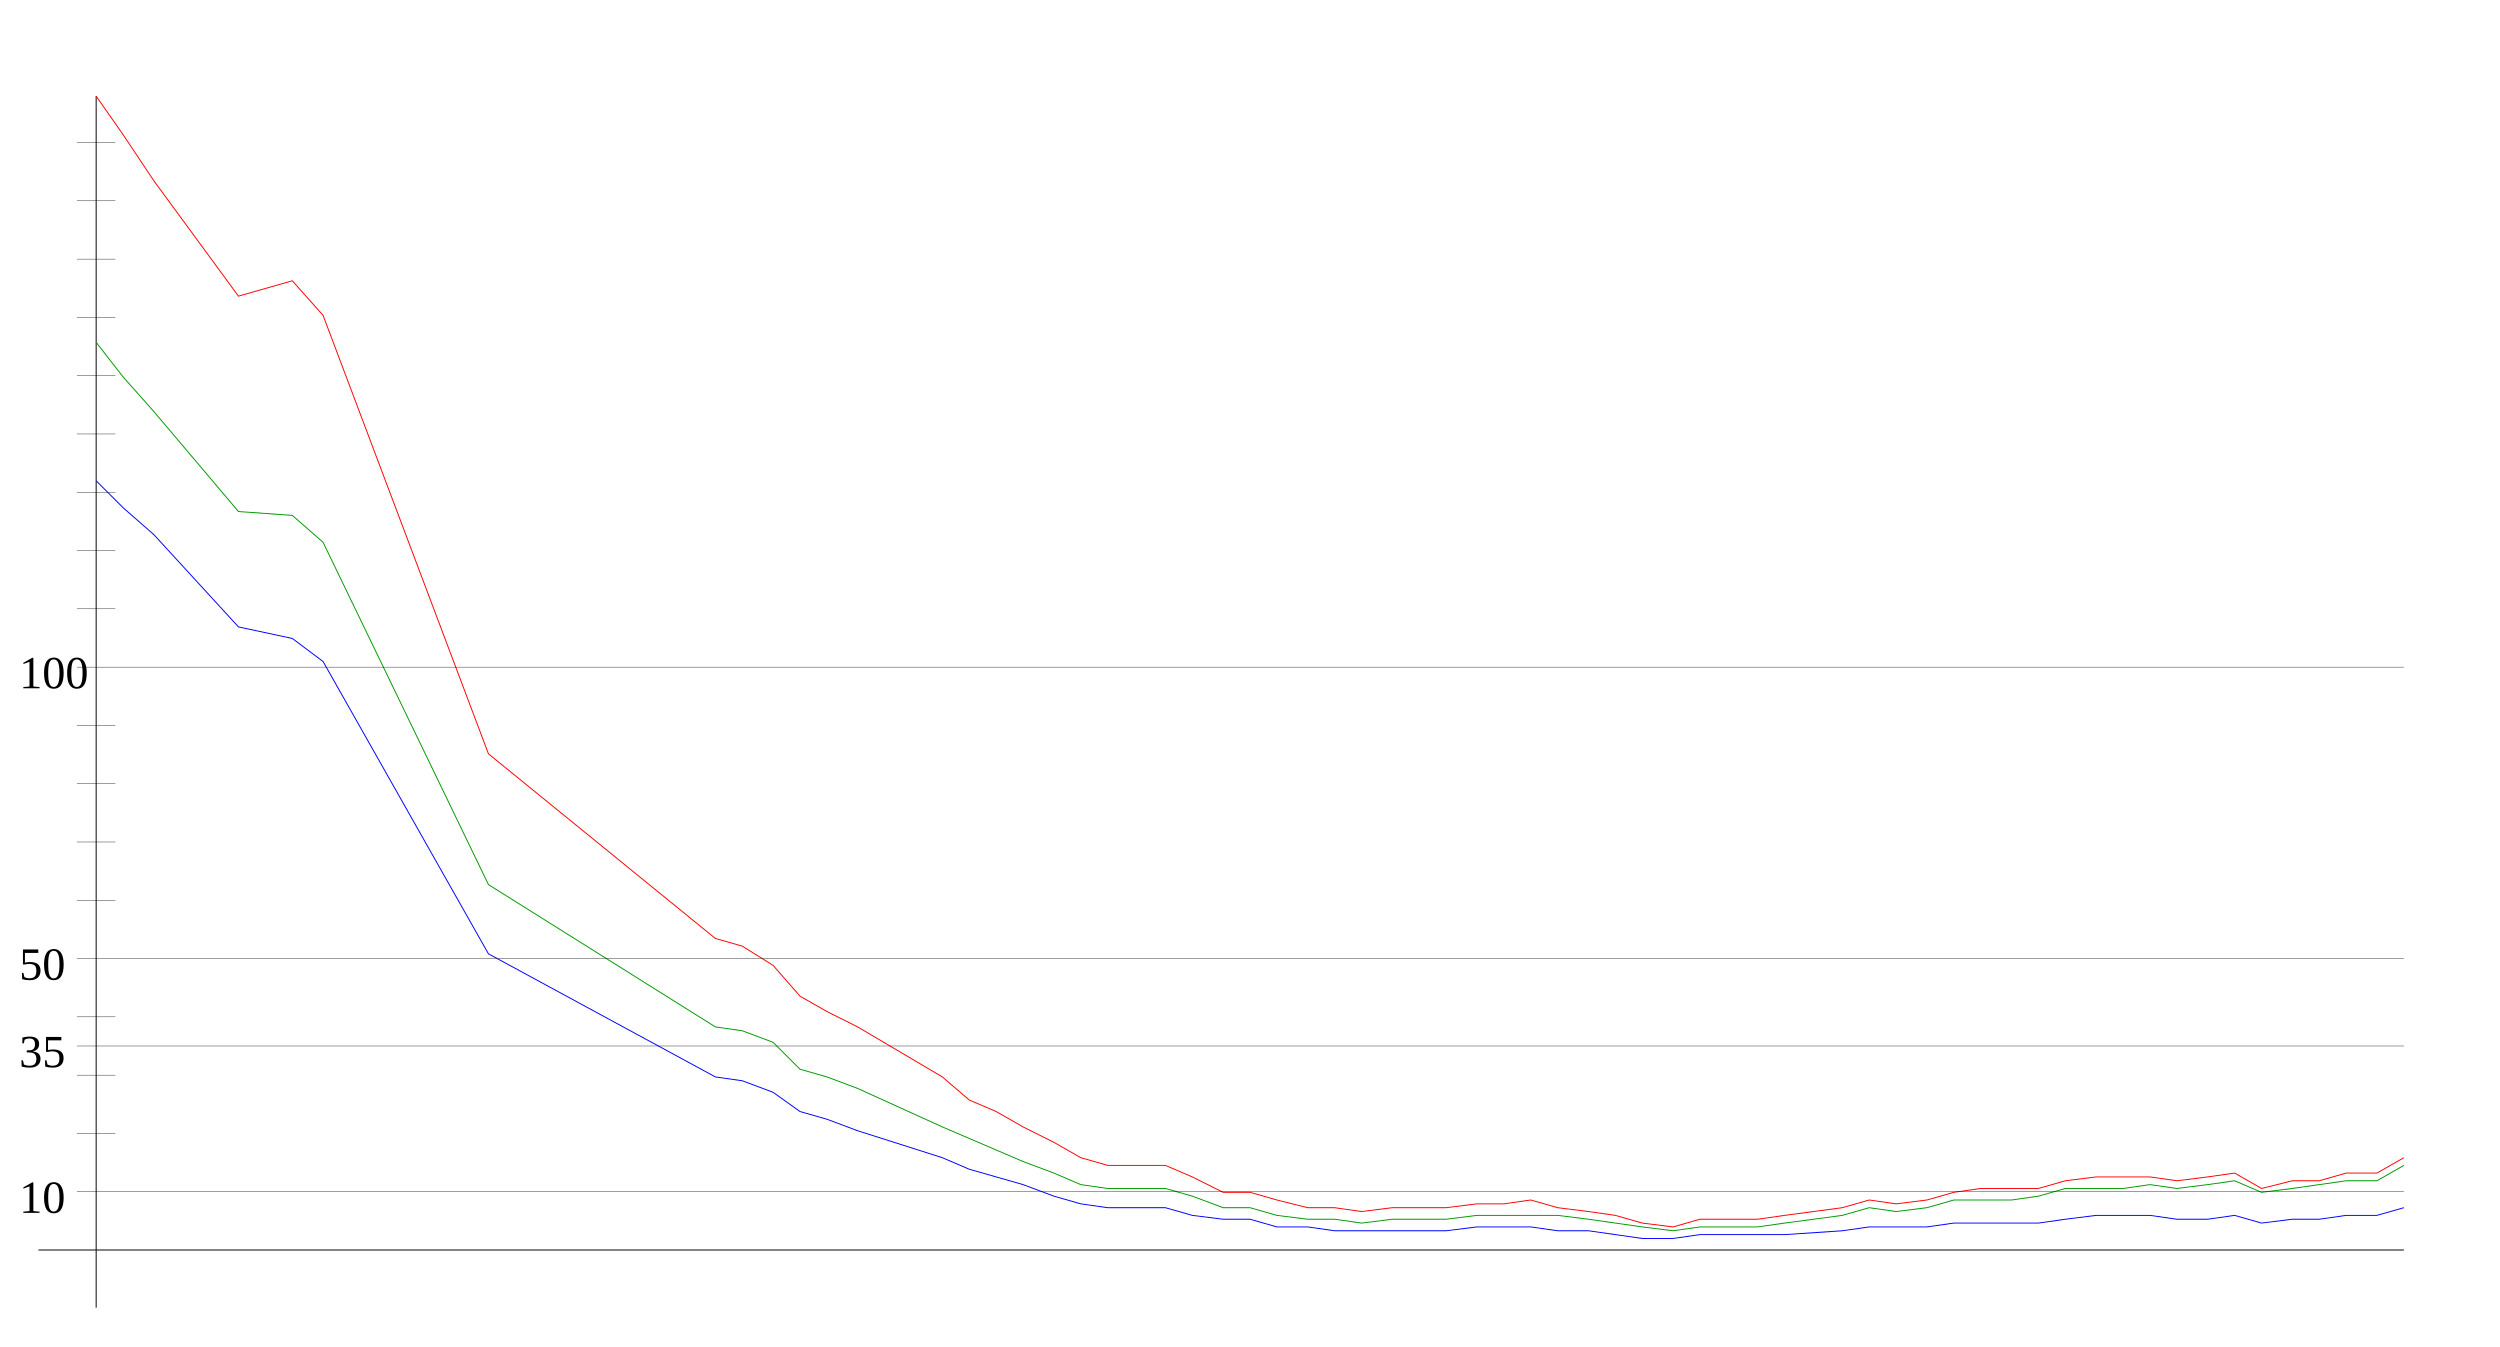
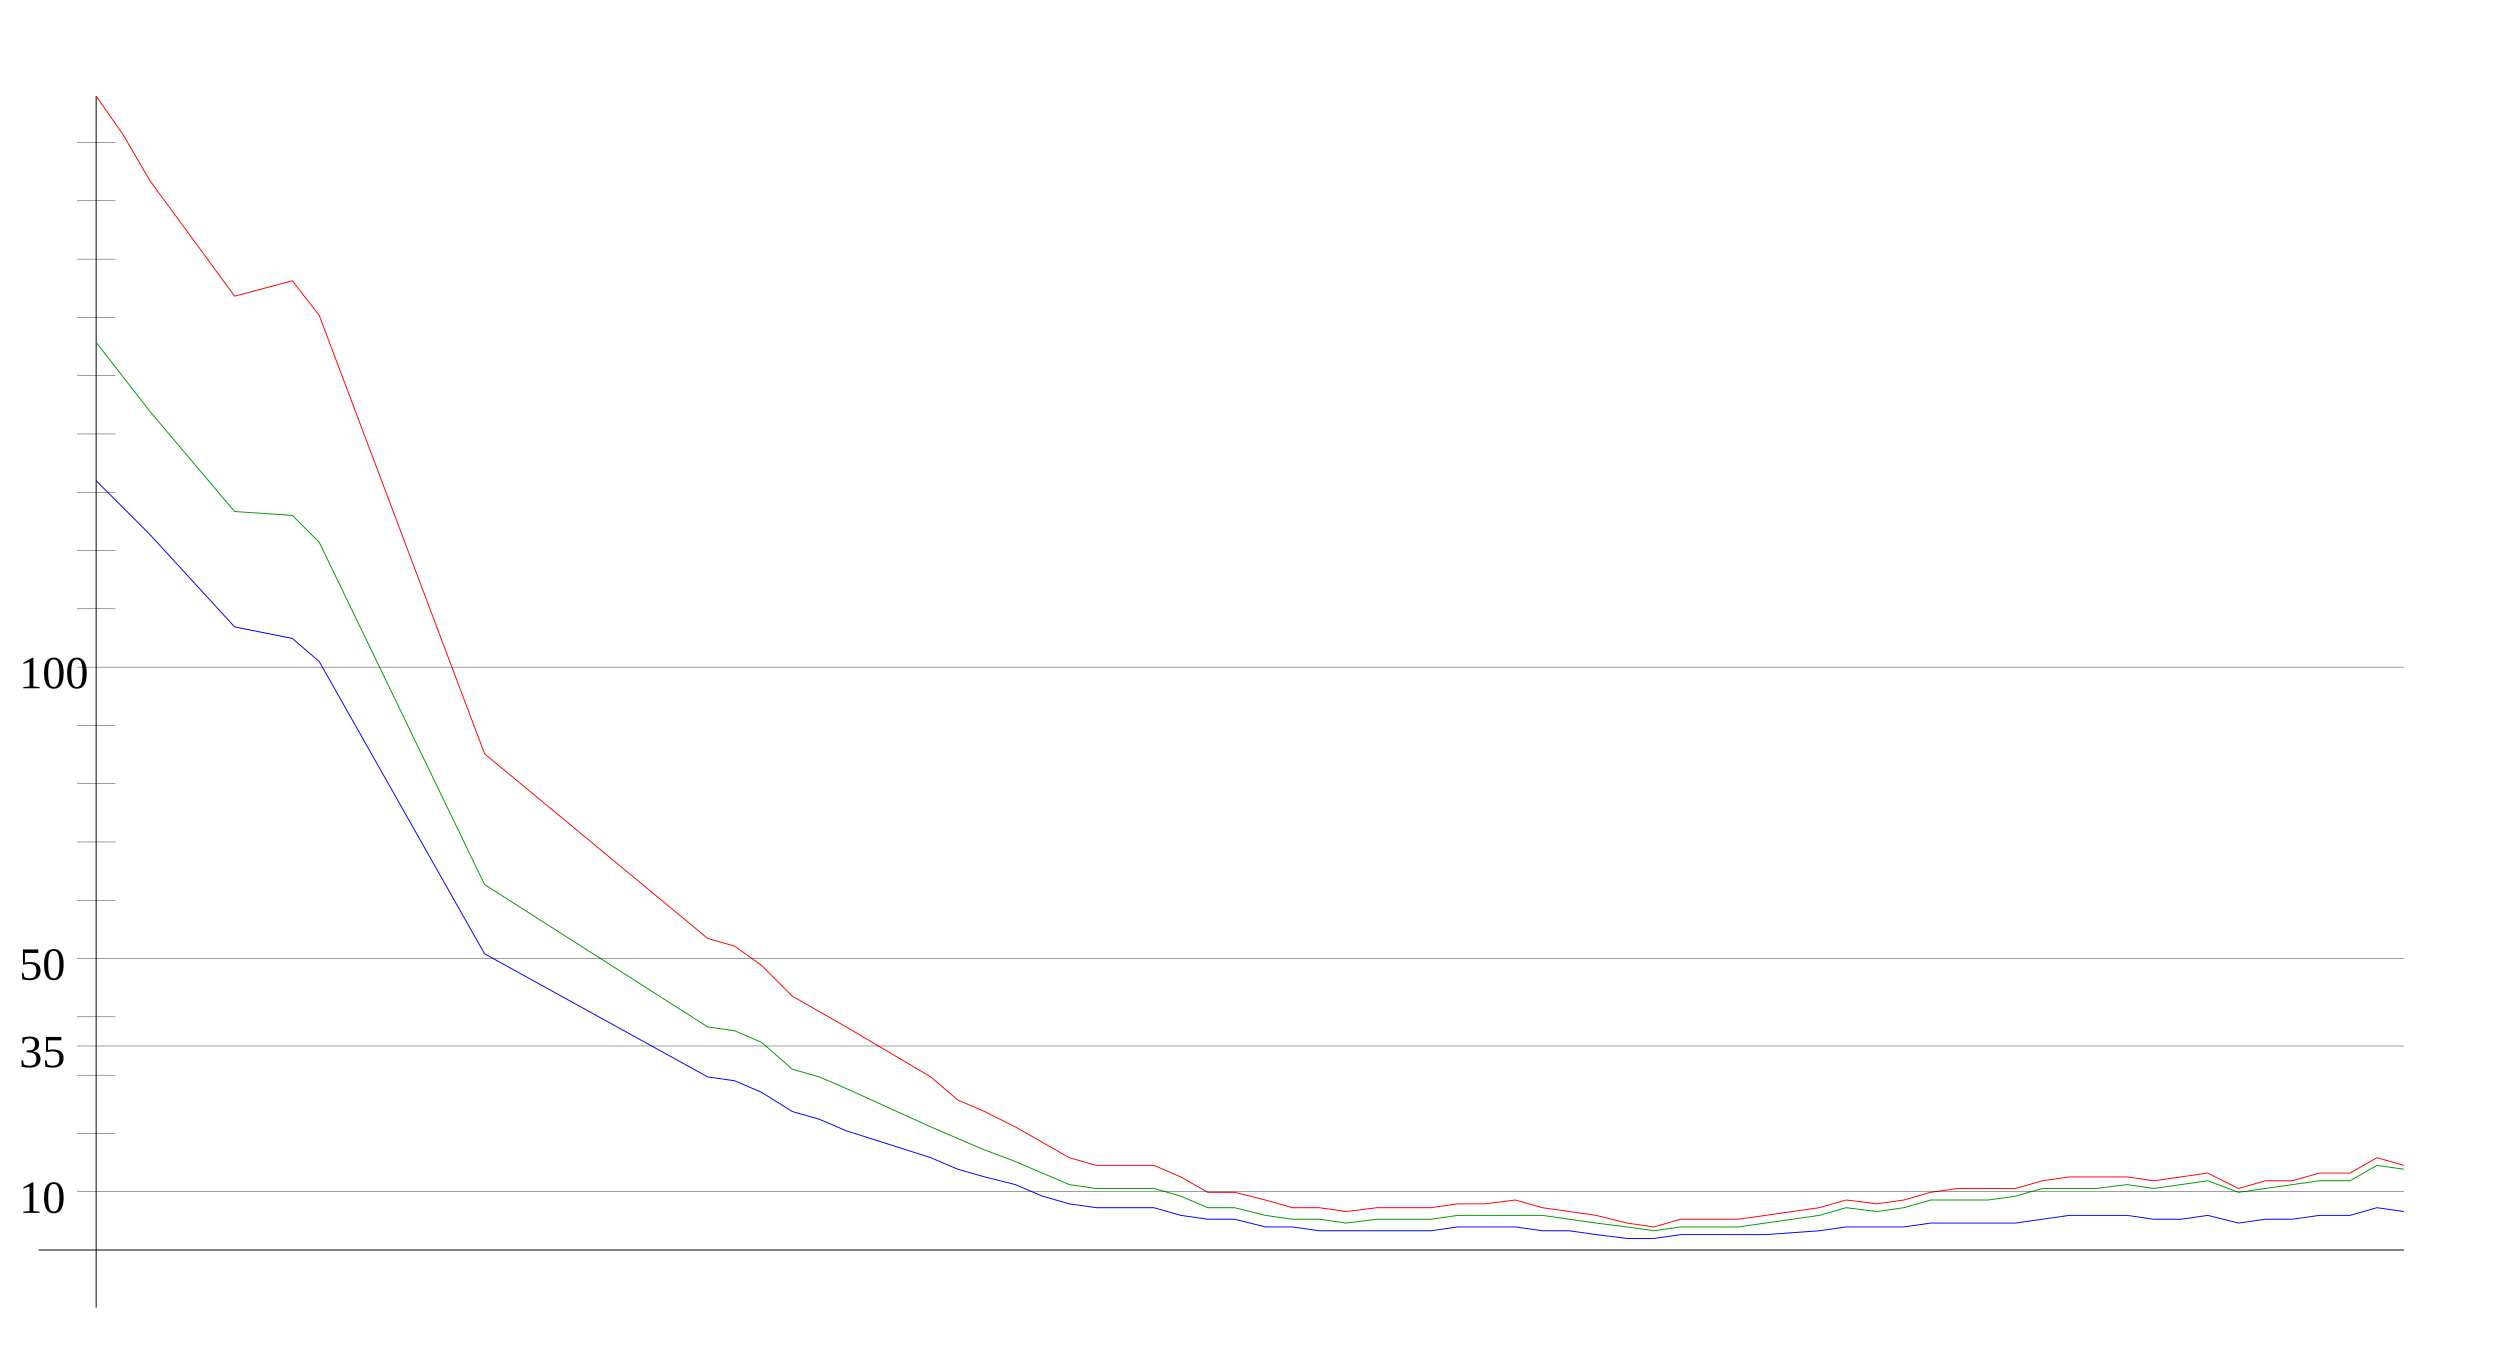
<svg xmlns="http://www.w3.org/2000/svg" width="650" height="350" version="1.1" id="sparkleline_DE-TH">
  <g id="layer1">
    <path style="fill:none;stroke:#000000;stroke-width:0.25px;" d="M 25,340 25,25" id="vertical_axis" />
    <path style="fill:none;stroke:#000000;stroke-width:0.25px;" d="M 10,325 625,325" id="horizontal_axis" />
-     <path style="fill:none;stroke:#0000ff;stroke-width:0.25px;" d="M 25,125  32,132 40,139 62,163 76,166 84,172 127,248 186,280 193,281  201,284 208,289 215,291 223,294 245,301 252,304 259,306 266,308  274,311 281,313 288,314 296,314 303,314 310,316 318,317 325,317  332,319 340,319 347,320 354,320 362,320 369,320 376,320 384,319  391,319 398,319 405,320 413,320 420,321 427,322 435,322 442,321  449,321 457,321 464,321 479,320 486,319 493,319 501,319 508,318  515,318 523,318 530,318 537,317 545,316 552,316 559,316 566,317  574,317 581,316 588,318 596,317 603,317 610,316 618,316 625,314 " id="cases7_100k" />
-     <path style="fill:none;stroke:#009900;stroke-width:0.25px;" d="M 25,89  32,98 40,107 62,133 76,134 84,141 127,230 186,267 193,268  201,271 208,278 215,280 223,283 245,293 252,296 259,299 266,302  274,305 281,308 288,309 296,309 303,309 310,311 318,314 325,314  332,316 340,317 347,317 354,318 362,317 369,317 376,317 384,316  391,316 398,316 405,316 413,317 420,318 427,319 435,320 442,319  449,319 457,319 464,318 479,316 486,314 493,315 501,314 508,312  515,312 523,312 530,311 537,309 545,309 552,309 559,308 566,309  574,308 581,307 588,310 596,309 603,308 610,307 618,307 625,303 " id="cases7_100k_nofullvac" />
-     <path style="fill:none;stroke:#ff0000;stroke-width:0.25px;" d="M 25,25  32,35 40,47 62,77 76,73 84,82 127,196 186,244 193,246  201,251 208,259 215,263 223,267 245,280 252,286 259,289 266,293  274,297 281,301 288,303 296,303 303,303 310,306 318,310 325,310  332,312 340,314 347,314 354,315 362,314 369,314 376,314 384,313  391,313 398,312 405,314 413,315 420,316 427,318 435,319 442,317  449,317 457,317 464,316 479,314 486,312 493,313 501,312 508,310  515,309 523,309 530,309 537,307 545,306 552,306 559,306 566,307  574,306 581,305 588,309 596,307 603,307 610,305 618,305 625,301 " id="cases7_100k_novac" />
+     <path style="fill:none;stroke:#0000ff;stroke-width:0.25px;" d="M 25,125  32,132 39,139 61,163 76,166 83,172 126,248 184,280 191,281  198,284 206,289 213,291 220,294 242,301 249,304 256,306 264,308  271,311 278,313 285,314 292,314 300,314 307,316 314,317 321,317  329,319 336,319 343,320 350,320 358,320 365,320 372,320 379,319  386,319 394,319 401,320 408,320 415,321 423,322 430,322 437,321  444,321 452,321 459,321 473,320 480,319 488,319 495,319 502,318  509,318 517,318 524,318 531,317 538,316 545,316 553,316 560,317  567,317 574,316 582,318 589,317 596,317 603,316 611,316 618,314  625,315" id="cases7_100k" />
+     <path style="fill:none;stroke:#009900;stroke-width:0.25px;" d="M 25,89  32,98 39,107 61,133 76,134 83,141 126,230 184,267 191,268  198,271 206,278 213,280 220,283 242,293 249,296 256,299 264,302  271,305 278,308 285,309 292,309 300,309 307,311 314,314 321,314  329,316 336,317 343,317 350,318 358,317 365,317 372,317 379,316  386,316 394,316 401,316 408,317 415,318 423,319 430,320 437,319  444,319 452,319 459,318 473,316 480,314 488,315 495,314 502,312  509,312 517,312 524,311 531,309 538,309 545,309 553,308 560,309  567,308 574,307 582,310 589,309 596,308 603,307 611,307 618,303  625,304" id="cases7_100k_nofullvac" />
+     <path style="fill:none;stroke:#ff0000;stroke-width:0.25px;" d="M 25,25  32,35 39,47 61,77 76,73 83,82 126,196 184,244 191,246  198,251 206,259 213,263 220,267 242,280 249,286 256,289 264,293  271,297 278,301 285,303 292,303 300,303 307,306 314,310 321,310  329,312 336,314 343,314 350,315 358,314 365,314 372,314 379,313  386,313 394,312 401,314 408,315 415,316 423,318 430,319 437,317  444,317 452,317 459,316 473,314 480,312 488,313 495,312 502,310  509,309 517,309 524,309 531,307 538,306 545,306 553,306 560,307  567,306 574,305 582,309 589,307 596,307 603,305 611,305 618,301  625,303" id="cases7_100k_novac" />
    <path style="fill:none;stroke:#000000;stroke-width:0.1px;" d="M 20,309.845 625,309.845" id="yaxis_10" />
    <text xml:space="preserve" style="font-size:12px" x="5" y="315.345" id="hline_caption10">
      <tspan id="hline_caption_10" x="5" y="315.345">10</tspan>
    </text>
    <path style="fill:none;stroke:#000000;stroke-width:0.1px;" d="M 20,294.69 30,294.69" id="yaxis_20" />
    <path style="fill:none;stroke:#000000;stroke-width:0.1px;" d="M 20,279.536 30,279.536" id="yaxis_30" />
    <path style="fill:none;stroke:#000000;stroke-width:0.1px;" d="M 20,271.958 625,271.958" id="yaxis_35" />
    <text xml:space="preserve" style="font-size:12px" x="5" y="277.458" id="hline_caption35">
      <tspan id="hline_caption_35" x="5" y="277.458">35</tspan>
    </text>
    <path style="fill:none;stroke:#000000;stroke-width:0.1px;" d="M 20,264.381 30,264.381" id="yaxis_40" />
    <path style="fill:none;stroke:#000000;stroke-width:0.1px;" d="M 20,249.226 625,249.226" id="yaxis_50" />
    <text xml:space="preserve" style="font-size:12px" x="5" y="254.726" id="hline_caption50">
      <tspan id="hline_caption_50" x="5" y="254.726">50</tspan>
    </text>
    <path style="fill:none;stroke:#000000;stroke-width:0.1px;" d="M 20,234.071 30,234.071" id="yaxis_60" />
    <path style="fill:none;stroke:#000000;stroke-width:0.1px;" d="M 20,218.916 30,218.916" id="yaxis_70" />
    <path style="fill:none;stroke:#000000;stroke-width:0.1px;" d="M 20,203.762 30,203.762" id="yaxis_80" />
    <path style="fill:none;stroke:#000000;stroke-width:0.1px;" d="M 20,188.607 30,188.607" id="yaxis_90" />
    <path style="fill:none;stroke:#000000;stroke-width:0.1px;" d="M 20,173.452 625,173.452" id="yaxis_100" />
    <text xml:space="preserve" style="font-size:12px" x="5" y="178.952" id="hline_caption100">
      <tspan id="hline_caption_100" x="5" y="178.952">100</tspan>
    </text>
    <path style="fill:none;stroke:#000000;stroke-width:0.1px;" d="M 20,158.297 30,158.297" id="yaxis_110" />
    <path style="fill:none;stroke:#000000;stroke-width:0.1px;" d="M 20,143.142 30,143.142" id="yaxis_120" />
    <path style="fill:none;stroke:#000000;stroke-width:0.1px;" d="M 20,127.988 30,127.988" id="yaxis_130" />
    <path style="fill:none;stroke:#000000;stroke-width:0.1px;" d="M 20,112.833 30,112.833" id="yaxis_140" />
    <path style="fill:none;stroke:#000000;stroke-width:0.1px;" d="M 20,97.678 30,97.678" id="yaxis_150" />
    <path style="fill:none;stroke:#000000;stroke-width:0.1px;" d="M 20,82.523 30,82.523" id="yaxis_160" />
    <path style="fill:none;stroke:#000000;stroke-width:0.1px;" d="M 20,67.368 30,67.368" id="yaxis_170" />
    <path style="fill:none;stroke:#000000;stroke-width:0.1px;" d="M 20,52.214 30,52.214" id="yaxis_180" />
    <path style="fill:none;stroke:#000000;stroke-width:0.1px;" d="M 20,37.059 30,37.059" id="yaxis_190" />
  </g>
</svg>
